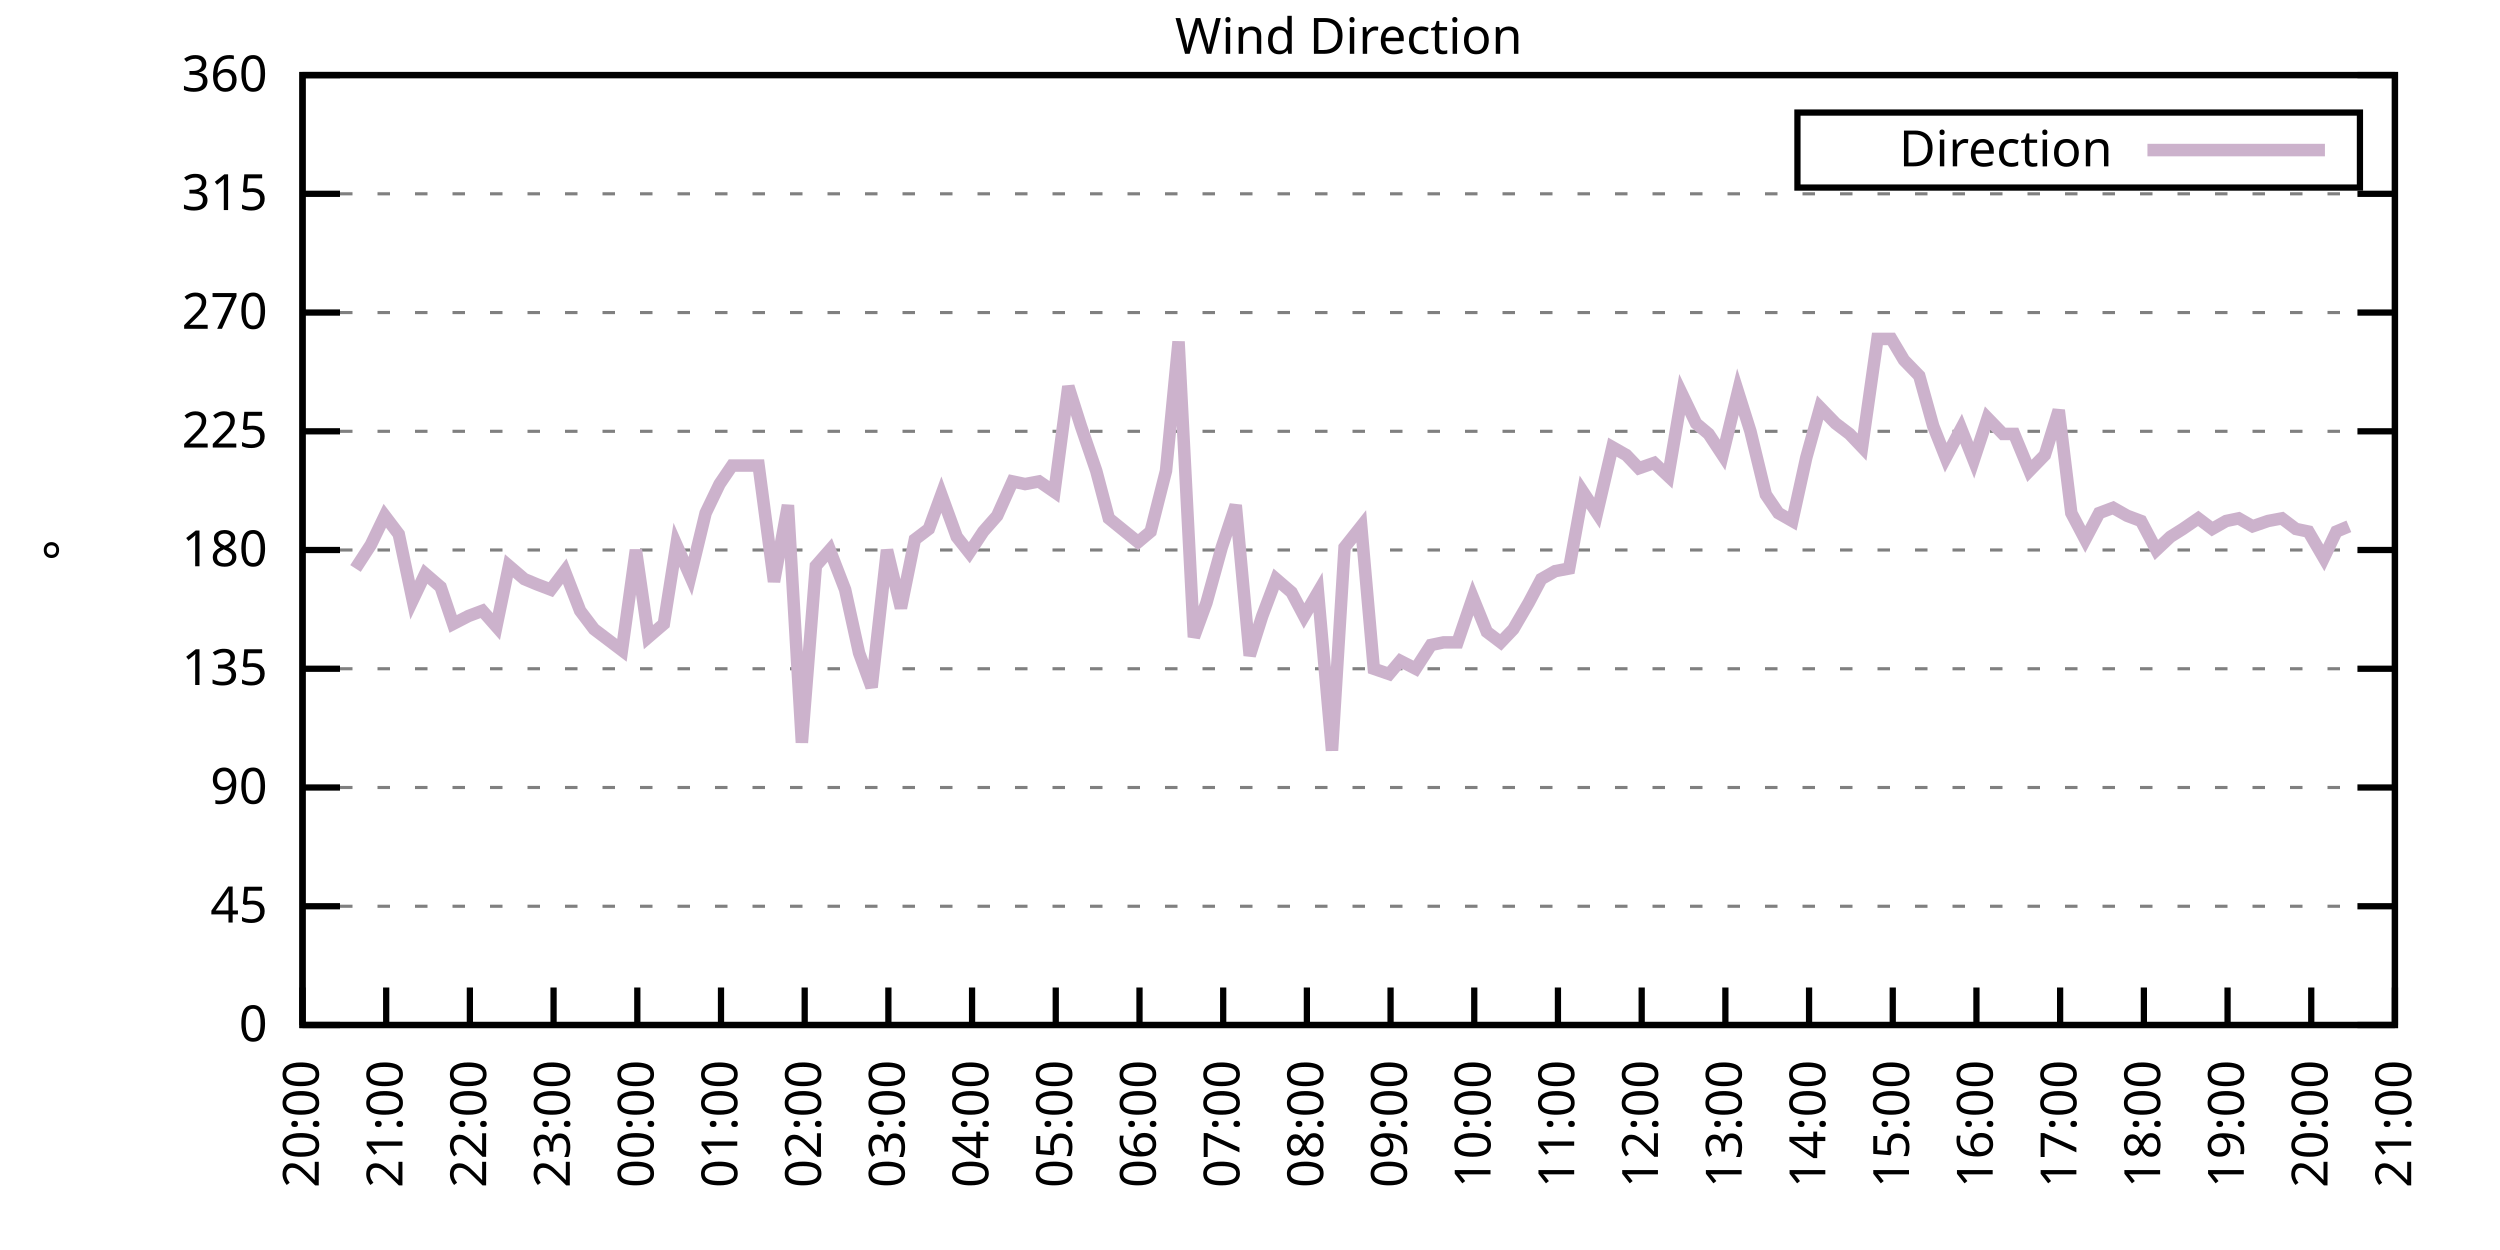
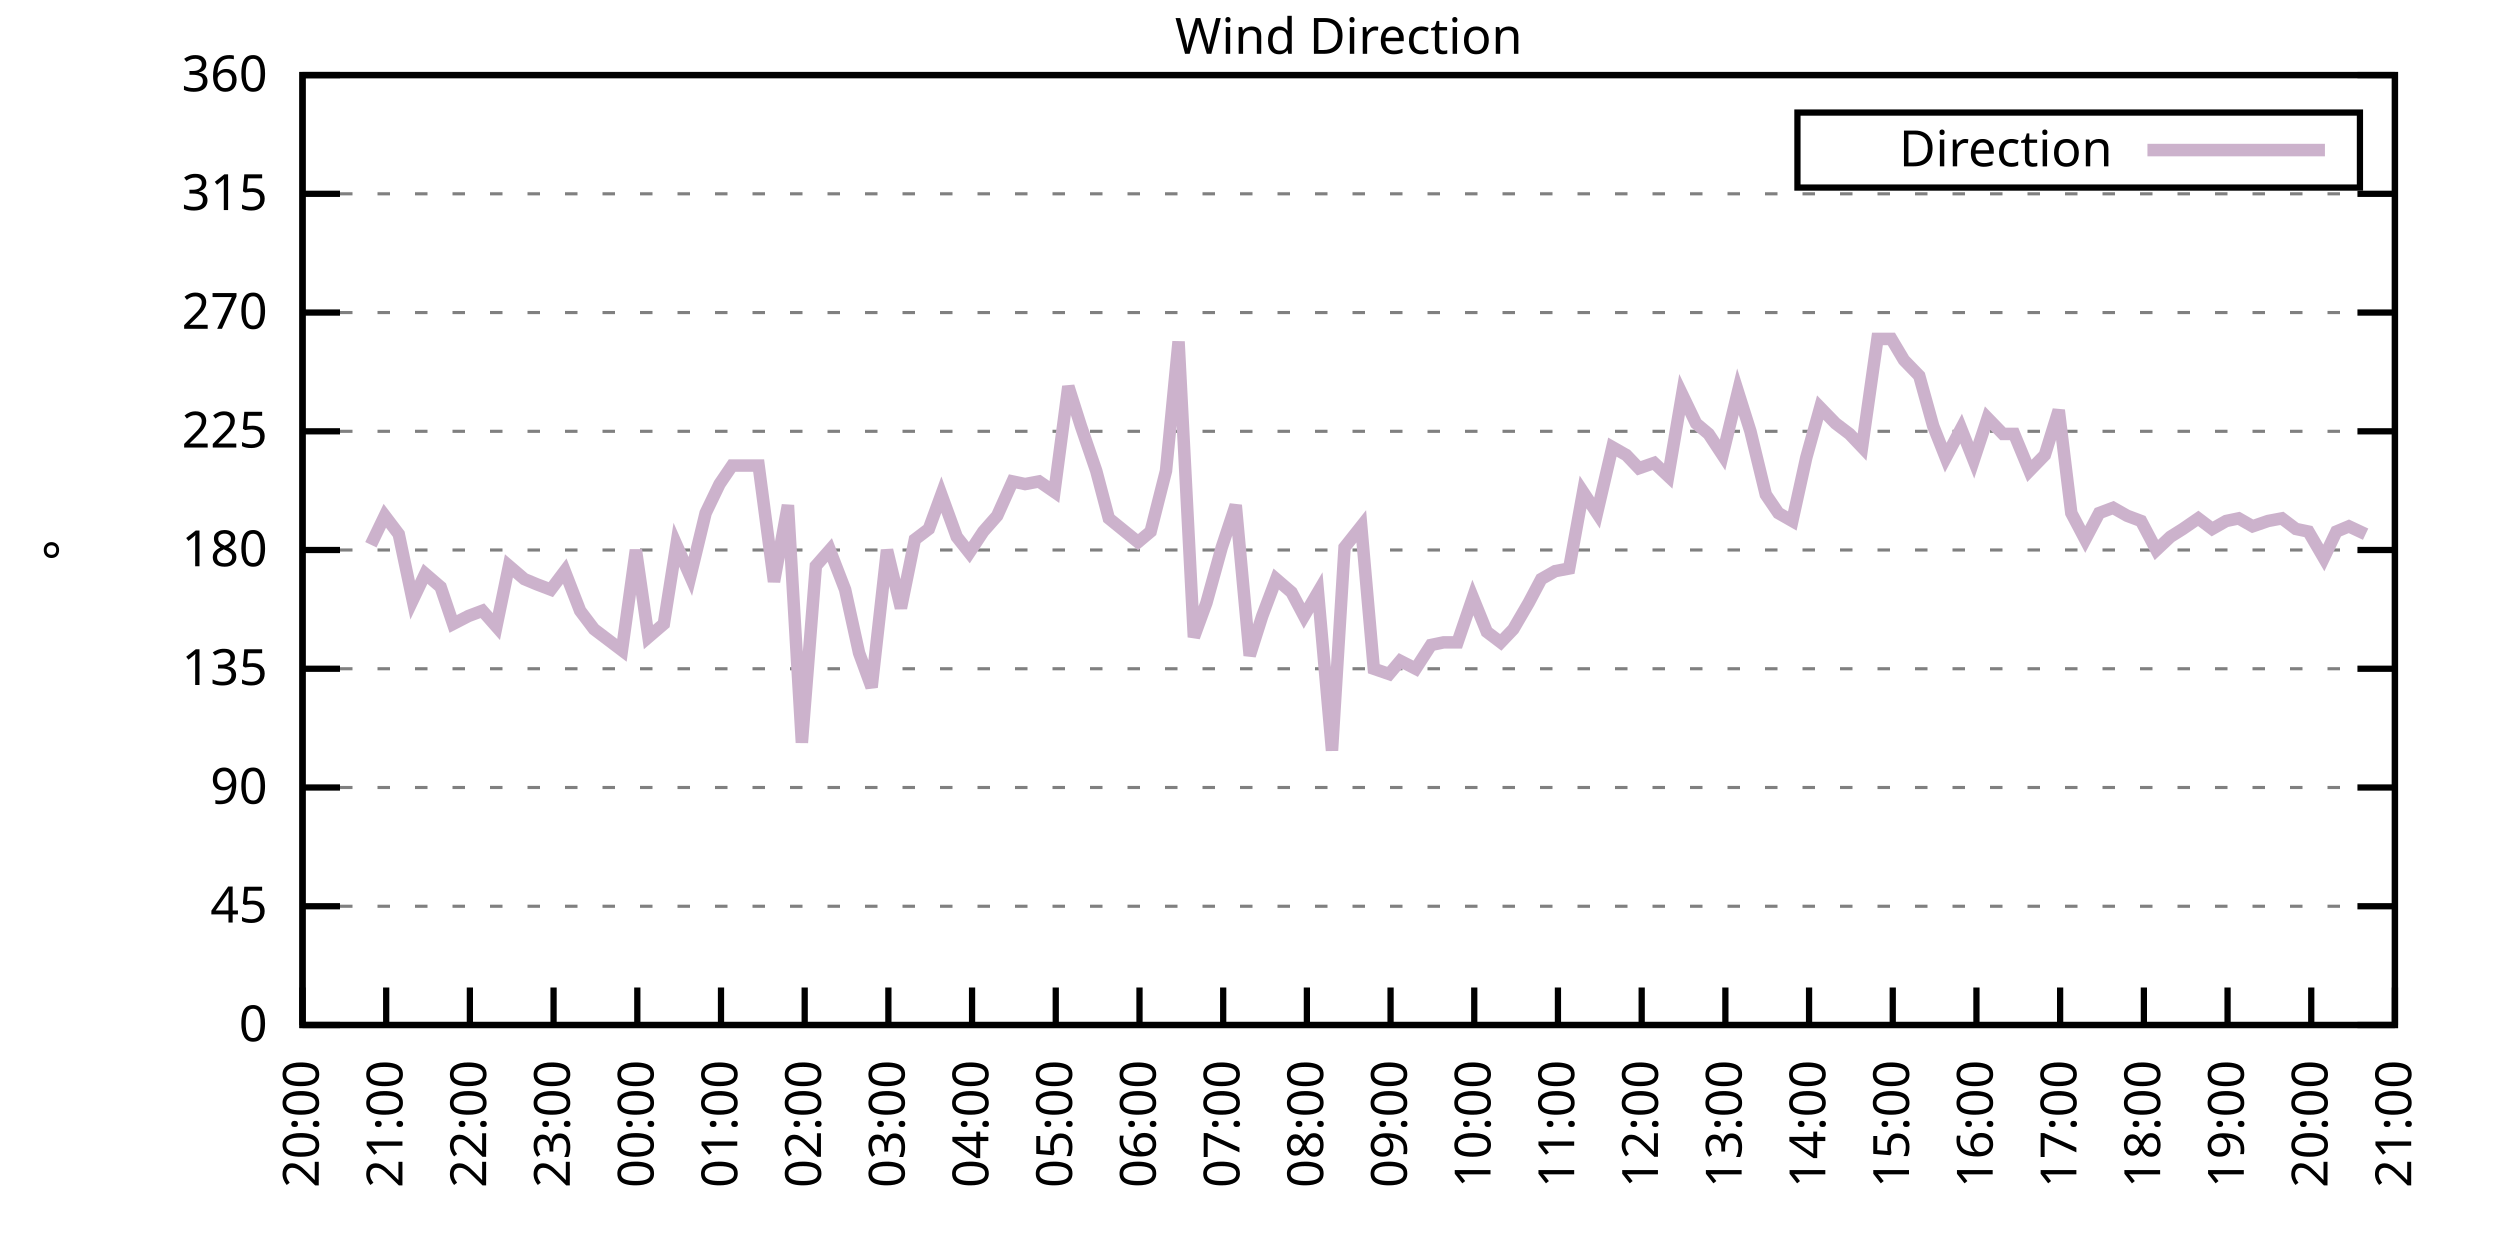
<svg xmlns="http://www.w3.org/2000/svg" xmlns:xlink="http://www.w3.org/1999/xlink" width="400" height="200" viewBox="0 0 400 200">
  <g id="gnuplot_canvas">
    <rect x="0" y="0" width="400" height="200" fill="none" />
    <defs>
      <circle id="gpDot" r="0.5" stroke-width="0.5" stroke="currentColor" />
      <path id="gpPt0" stroke-width="0.333" stroke="currentColor" d="M-1,0 h2 M0,-1 v2" />
      <path id="gpPt1" stroke-width="0.333" stroke="currentColor" d="M-1,-1 L1,1 M1,-1 L-1,1" />
      <path id="gpPt2" stroke-width="0.333" stroke="currentColor" d="M-1,0 L1,0 M0,-1 L0,1 M-1,-1 L1,1 M-1,1 L1,-1" />
      <rect id="gpPt3" stroke-width="0.333" stroke="currentColor" x="-1" y="-1" width="2" height="2" />
      <rect id="gpPt4" stroke-width="0.333" stroke="currentColor" fill="currentColor" x="-1" y="-1" width="2" height="2" />
      <circle id="gpPt5" stroke-width="0.333" stroke="currentColor" cx="0" cy="0" r="1" />
      <use xlink:href="#gpPt5" id="gpPt6" fill="currentColor" stroke="none" />
      <path id="gpPt7" stroke-width="0.333" stroke="currentColor" d="M0,-1.33 L-1.33,0.67 L1.33,0.67 z" />
      <use xlink:href="#gpPt7" id="gpPt8" fill="currentColor" stroke="none" />
      <use xlink:href="#gpPt7" id="gpPt9" stroke="currentColor" transform="rotate(180)" />
      <use xlink:href="#gpPt9" id="gpPt10" fill="currentColor" stroke="none" />
      <use xlink:href="#gpPt3" id="gpPt11" stroke="currentColor" transform="rotate(45)" />
      <use xlink:href="#gpPt11" id="gpPt12" fill="currentColor" stroke="none" />
      <path id="gpPt13" stroke-width="0.333" stroke="currentColor" d="M0,1.330 L1.265,0.411 L0.782,-1.067 L-0.782,-1.076 L-1.265,0.411 z" />
      <use xlink:href="#gpPt13" id="gpPt14" fill="currentColor" stroke="none" />
      <filter id="textbox" filterUnits="objectBoundingBox" x="0" y="0" height="1" width="1">
        <feFlood flood-color="white" flood-opacity="1" result="bgnd" />
        <feComposite in="SourceGraphic" in2="bgnd" operator="atop" />
      </filter>
      <filter id="greybox" filterUnits="objectBoundingBox" x="0" y="0" height="1" width="1">
        <feFlood flood-color="lightgrey" flood-opacity="1" result="grey" />
        <feComposite in="SourceGraphic" in2="grey" operator="atop" />
      </filter>
    </defs>
    <g fill="none" color="white" stroke="currentColor" stroke-width="1.00" stroke-linecap="butt" stroke-linejoin="miter">
</g>
    <g fill="none" color="black" stroke="currentColor" stroke-width="1.00" stroke-linecap="butt" stroke-linejoin="miter">
      <g stroke="none" shape-rendering="crispEdges">
        <polygon fill="rgb(255, 255, 255)" points="48.40,164.00 383.18,164.00 383.18,12.02 48.40,12.02 " />
      </g>
    </g>
    <g fill="none" color="black" stroke="currentColor" stroke-width="1.00" stroke-linecap="butt" stroke-linejoin="miter">
</g>
    <g fill="none" color="black" stroke="black" stroke-width="0.50" stroke-linecap="butt" stroke-linejoin="miter">
</g>
    <g fill="none" color="gray" stroke="currentColor" stroke-width="0.50" stroke-linecap="butt" stroke-linejoin="miter">
      <path stroke="gray" stroke-dasharray="2,4" class="gridline" d="M48.40,164.00 L383.19,164.00  " />
    </g>
    <g fill="none" color="gray" stroke="gray" stroke-width="1.00" stroke-linecap="butt" stroke-linejoin="miter">
</g>
    <g fill="none" color="black" stroke="currentColor" stroke-width="1.00" stroke-linecap="butt" stroke-linejoin="miter">
      <path stroke="black" d="M48.40,164.00 L54.40,164.00 M383.19,164.00 L377.19,164.00  " />
      <g transform="translate(42.80,166.60)" stroke="none" fill="black" font-family="Sans" font-size="8.00" text-anchor="end">
        <text>
          <tspan font-family="Sans"> 0</tspan>
        </text>
      </g>
    </g>
    <g fill="none" color="black" stroke="currentColor" stroke-width="1.00" stroke-linecap="butt" stroke-linejoin="miter">
</g>
    <g fill="none" color="black" stroke="black" stroke-width="0.50" stroke-linecap="butt" stroke-linejoin="miter">
</g>
    <g fill="none" color="gray" stroke="currentColor" stroke-width="0.50" stroke-linecap="butt" stroke-linejoin="miter">
      <path stroke="gray" stroke-dasharray="2,4" class="gridline" d="M48.40,145.00 L383.19,145.00  " />
    </g>
    <g fill="none" color="gray" stroke="gray" stroke-width="1.00" stroke-linecap="butt" stroke-linejoin="miter">
</g>
    <g fill="none" color="black" stroke="currentColor" stroke-width="1.00" stroke-linecap="butt" stroke-linejoin="miter">
      <path stroke="black" d="M48.40,145.00 L54.40,145.00 M383.19,145.00 L377.19,145.00  " />
      <g transform="translate(42.80,147.60)" stroke="none" fill="black" font-family="Sans" font-size="8.00" text-anchor="end">
        <text>
          <tspan font-family="Sans"> 45</tspan>
        </text>
      </g>
    </g>
    <g fill="none" color="black" stroke="currentColor" stroke-width="1.00" stroke-linecap="butt" stroke-linejoin="miter">
</g>
    <g fill="none" color="black" stroke="black" stroke-width="0.50" stroke-linecap="butt" stroke-linejoin="miter">
</g>
    <g fill="none" color="gray" stroke="currentColor" stroke-width="0.50" stroke-linecap="butt" stroke-linejoin="miter">
      <path stroke="gray" stroke-dasharray="2,4" class="gridline" d="M48.40,126.00 L383.19,126.00  " />
    </g>
    <g fill="none" color="gray" stroke="gray" stroke-width="1.00" stroke-linecap="butt" stroke-linejoin="miter">
</g>
    <g fill="none" color="black" stroke="currentColor" stroke-width="1.00" stroke-linecap="butt" stroke-linejoin="miter">
      <path stroke="black" d="M48.40,126.00 L54.40,126.00 M383.19,126.00 L377.19,126.00  " />
      <g transform="translate(42.80,128.60)" stroke="none" fill="black" font-family="Sans" font-size="8.00" text-anchor="end">
        <text>
          <tspan font-family="Sans"> 90</tspan>
        </text>
      </g>
    </g>
    <g fill="none" color="black" stroke="currentColor" stroke-width="1.00" stroke-linecap="butt" stroke-linejoin="miter">
</g>
    <g fill="none" color="black" stroke="black" stroke-width="0.50" stroke-linecap="butt" stroke-linejoin="miter">
</g>
    <g fill="none" color="gray" stroke="currentColor" stroke-width="0.50" stroke-linecap="butt" stroke-linejoin="miter">
      <path stroke="gray" stroke-dasharray="2,4" class="gridline" d="M48.40,107.00 L383.19,107.00  " />
    </g>
    <g fill="none" color="gray" stroke="gray" stroke-width="1.00" stroke-linecap="butt" stroke-linejoin="miter">
</g>
    <g fill="none" color="black" stroke="currentColor" stroke-width="1.00" stroke-linecap="butt" stroke-linejoin="miter">
      <path stroke="black" d="M48.40,107.00 L54.40,107.00 M383.19,107.00 L377.19,107.00  " />
      <g transform="translate(42.80,109.60)" stroke="none" fill="black" font-family="Sans" font-size="8.00" text-anchor="end">
        <text>
          <tspan font-family="Sans"> 135</tspan>
        </text>
      </g>
    </g>
    <g fill="none" color="black" stroke="currentColor" stroke-width="1.00" stroke-linecap="butt" stroke-linejoin="miter">
</g>
    <g fill="none" color="black" stroke="black" stroke-width="0.50" stroke-linecap="butt" stroke-linejoin="miter">
</g>
    <g fill="none" color="gray" stroke="currentColor" stroke-width="0.50" stroke-linecap="butt" stroke-linejoin="miter">
      <path stroke="gray" stroke-dasharray="2,4" class="gridline" d="M48.40,88.00 L383.19,88.00  " />
    </g>
    <g fill="none" color="gray" stroke="gray" stroke-width="1.00" stroke-linecap="butt" stroke-linejoin="miter">
</g>
    <g fill="none" color="black" stroke="currentColor" stroke-width="1.00" stroke-linecap="butt" stroke-linejoin="miter">
      <path stroke="black" d="M48.40,88.00 L54.40,88.00 M383.19,88.00 L377.19,88.00  " />
      <g transform="translate(42.80,90.60)" stroke="none" fill="black" font-family="Sans" font-size="8.00" text-anchor="end">
        <text>
          <tspan font-family="Sans"> 180</tspan>
        </text>
      </g>
    </g>
    <g fill="none" color="black" stroke="currentColor" stroke-width="1.00" stroke-linecap="butt" stroke-linejoin="miter">
</g>
    <g fill="none" color="black" stroke="black" stroke-width="0.50" stroke-linecap="butt" stroke-linejoin="miter">
</g>
    <g fill="none" color="gray" stroke="currentColor" stroke-width="0.50" stroke-linecap="butt" stroke-linejoin="miter">
      <path stroke="gray" stroke-dasharray="2,4" class="gridline" d="M48.40,69.01 L383.19,69.01  " />
    </g>
    <g fill="none" color="gray" stroke="gray" stroke-width="1.00" stroke-linecap="butt" stroke-linejoin="miter">
</g>
    <g fill="none" color="black" stroke="currentColor" stroke-width="1.00" stroke-linecap="butt" stroke-linejoin="miter">
      <path stroke="black" d="M48.40,69.01 L54.40,69.01 M383.19,69.01 L377.19,69.01  " />
      <g transform="translate(42.80,71.61)" stroke="none" fill="black" font-family="Sans" font-size="8.00" text-anchor="end">
        <text>
          <tspan font-family="Sans"> 225</tspan>
        </text>
      </g>
    </g>
    <g fill="none" color="black" stroke="currentColor" stroke-width="1.00" stroke-linecap="butt" stroke-linejoin="miter">
</g>
    <g fill="none" color="black" stroke="black" stroke-width="0.50" stroke-linecap="butt" stroke-linejoin="miter">
</g>
    <g fill="none" color="gray" stroke="currentColor" stroke-width="0.50" stroke-linecap="butt" stroke-linejoin="miter">
      <path stroke="gray" stroke-dasharray="2,4" class="gridline" d="M48.40,50.01 L383.19,50.01  " />
    </g>
    <g fill="none" color="gray" stroke="gray" stroke-width="1.00" stroke-linecap="butt" stroke-linejoin="miter">
</g>
    <g fill="none" color="black" stroke="currentColor" stroke-width="1.00" stroke-linecap="butt" stroke-linejoin="miter">
      <path stroke="black" d="M48.40,50.01 L54.40,50.01 M383.19,50.01 L377.19,50.01  " />
      <g transform="translate(42.80,52.61)" stroke="none" fill="black" font-family="Sans" font-size="8.00" text-anchor="end">
        <text>
          <tspan font-family="Sans"> 270</tspan>
        </text>
      </g>
    </g>
    <g fill="none" color="black" stroke="currentColor" stroke-width="1.00" stroke-linecap="butt" stroke-linejoin="miter">
</g>
    <g fill="none" color="black" stroke="black" stroke-width="0.50" stroke-linecap="butt" stroke-linejoin="miter">
</g>
    <g fill="none" color="gray" stroke="currentColor" stroke-width="0.50" stroke-linecap="butt" stroke-linejoin="miter">
      <path stroke="gray" stroke-dasharray="2,4" class="gridline" d="M48.40,31.01 L383.19,31.01  " />
    </g>
    <g fill="none" color="gray" stroke="gray" stroke-width="1.00" stroke-linecap="butt" stroke-linejoin="miter">
</g>
    <g fill="none" color="black" stroke="currentColor" stroke-width="1.00" stroke-linecap="butt" stroke-linejoin="miter">
      <path stroke="black" d="M48.40,31.01 L54.40,31.01 M383.19,31.01 L377.19,31.01  " />
      <g transform="translate(42.80,33.61)" stroke="none" fill="black" font-family="Sans" font-size="8.00" text-anchor="end">
        <text>
          <tspan font-family="Sans"> 315</tspan>
        </text>
      </g>
    </g>
    <g fill="none" color="black" stroke="currentColor" stroke-width="1.00" stroke-linecap="butt" stroke-linejoin="miter">
</g>
    <g fill="none" color="black" stroke="black" stroke-width="0.50" stroke-linecap="butt" stroke-linejoin="miter">
</g>
    <g fill="none" color="gray" stroke="currentColor" stroke-width="0.50" stroke-linecap="butt" stroke-linejoin="miter">
      <path stroke="gray" stroke-dasharray="2,4" class="gridline" d="M48.40,12.01 L383.19,12.01  " />
    </g>
    <g fill="none" color="gray" stroke="gray" stroke-width="1.00" stroke-linecap="butt" stroke-linejoin="miter">
</g>
    <g fill="none" color="black" stroke="currentColor" stroke-width="1.00" stroke-linecap="butt" stroke-linejoin="miter">
      <path stroke="black" d="M48.40,12.01 L54.40,12.01 M383.19,12.01 L377.19,12.01  " />
      <g transform="translate(42.80,14.61)" stroke="none" fill="black" font-family="Sans" font-size="8.00" text-anchor="end">
        <text>
          <tspan font-family="Sans"> 360</tspan>
        </text>
      </g>
    </g>
    <g fill="none" color="black" stroke="currentColor" stroke-width="1.00" stroke-linecap="butt" stroke-linejoin="miter">
      <path stroke="black" d="M48.40,164.00 L48.40,158.00  " />
      <g transform="translate(51.00,169.60) rotate(270.00)" stroke="none" fill="black" font-family="Sans" font-size="8.00" text-anchor="end">
        <text>
          <tspan font-family="Sans">20:00</tspan>
        </text>
      </g>
    </g>
    <g fill="none" color="black" stroke="currentColor" stroke-width="1.00" stroke-linecap="butt" stroke-linejoin="miter">
      <path stroke="black" d="M61.79,164.00 L61.79,158.00  " />
      <g transform="translate(64.39,169.60) rotate(270.00)" stroke="none" fill="black" font-family="Sans" font-size="8.00" text-anchor="end">
        <text>
          <tspan font-family="Sans">21:00</tspan>
        </text>
      </g>
    </g>
    <g fill="none" color="black" stroke="currentColor" stroke-width="1.00" stroke-linecap="butt" stroke-linejoin="miter">
      <path stroke="black" d="M75.18,164.00 L75.18,158.00  " />
      <g transform="translate(77.78,169.60) rotate(270.00)" stroke="none" fill="black" font-family="Sans" font-size="8.00" text-anchor="end">
        <text>
          <tspan font-family="Sans">22:00</tspan>
        </text>
      </g>
    </g>
    <g fill="none" color="black" stroke="currentColor" stroke-width="1.00" stroke-linecap="butt" stroke-linejoin="miter">
      <path stroke="black" d="M88.57,164.00 L88.57,158.00  " />
      <g transform="translate(91.17,169.60) rotate(270.00)" stroke="none" fill="black" font-family="Sans" font-size="8.00" text-anchor="end">
        <text>
          <tspan font-family="Sans">23:00</tspan>
        </text>
      </g>
    </g>
    <g fill="none" color="black" stroke="currentColor" stroke-width="1.00" stroke-linecap="butt" stroke-linejoin="miter">
      <path stroke="black" d="M101.97,164.00 L101.97,158.00  " />
      <g transform="translate(104.57,169.60) rotate(270.00)" stroke="none" fill="black" font-family="Sans" font-size="8.00" text-anchor="end">
        <text>
          <tspan font-family="Sans">00:00</tspan>
        </text>
      </g>
    </g>
    <g fill="none" color="black" stroke="currentColor" stroke-width="1.00" stroke-linecap="butt" stroke-linejoin="miter">
      <path stroke="black" d="M115.36,164.00 L115.36,158.00  " />
      <g transform="translate(117.96,169.60) rotate(270.00)" stroke="none" fill="black" font-family="Sans" font-size="8.00" text-anchor="end">
        <text>
          <tspan font-family="Sans">01:00</tspan>
        </text>
      </g>
    </g>
    <g fill="none" color="black" stroke="currentColor" stroke-width="1.00" stroke-linecap="butt" stroke-linejoin="miter">
      <path stroke="black" d="M128.75,164.00 L128.75,158.00  " />
      <g transform="translate(131.35,169.60) rotate(270.00)" stroke="none" fill="black" font-family="Sans" font-size="8.00" text-anchor="end">
        <text>
          <tspan font-family="Sans">02:00</tspan>
        </text>
      </g>
    </g>
    <g fill="none" color="black" stroke="currentColor" stroke-width="1.00" stroke-linecap="butt" stroke-linejoin="miter">
      <path stroke="black" d="M142.14,164.00 L142.14,158.00  " />
      <g transform="translate(144.74,169.60) rotate(270.00)" stroke="none" fill="black" font-family="Sans" font-size="8.00" text-anchor="end">
        <text>
          <tspan font-family="Sans">03:00</tspan>
        </text>
      </g>
    </g>
    <g fill="none" color="black" stroke="currentColor" stroke-width="1.00" stroke-linecap="butt" stroke-linejoin="miter">
      <path stroke="black" d="M155.53,164.00 L155.53,158.00  " />
      <g transform="translate(158.13,169.60) rotate(270.00)" stroke="none" fill="black" font-family="Sans" font-size="8.00" text-anchor="end">
        <text>
          <tspan font-family="Sans">04:00</tspan>
        </text>
      </g>
    </g>
    <g fill="none" color="black" stroke="currentColor" stroke-width="1.00" stroke-linecap="butt" stroke-linejoin="miter">
      <path stroke="black" d="M168.92,164.00 L168.92,158.00  " />
      <g transform="translate(171.52,169.60) rotate(270.00)" stroke="none" fill="black" font-family="Sans" font-size="8.00" text-anchor="end">
        <text>
          <tspan font-family="Sans">05:00</tspan>
        </text>
      </g>
    </g>
    <g fill="none" color="black" stroke="currentColor" stroke-width="1.00" stroke-linecap="butt" stroke-linejoin="miter">
      <path stroke="black" d="M182.32,164.00 L182.32,158.00  " />
      <g transform="translate(184.92,169.60) rotate(270.00)" stroke="none" fill="black" font-family="Sans" font-size="8.00" text-anchor="end">
        <text>
          <tspan font-family="Sans">06:00</tspan>
        </text>
      </g>
    </g>
    <g fill="none" color="black" stroke="currentColor" stroke-width="1.00" stroke-linecap="butt" stroke-linejoin="miter">
      <path stroke="black" d="M195.71,164.00 L195.71,158.00  " />
      <g transform="translate(198.31,169.60) rotate(270.00)" stroke="none" fill="black" font-family="Sans" font-size="8.00" text-anchor="end">
        <text>
          <tspan font-family="Sans">07:00</tspan>
        </text>
      </g>
    </g>
    <g fill="none" color="black" stroke="currentColor" stroke-width="1.00" stroke-linecap="butt" stroke-linejoin="miter">
      <path stroke="black" d="M209.10,164.00 L209.10,158.00  " />
      <g transform="translate(211.70,169.60) rotate(270.00)" stroke="none" fill="black" font-family="Sans" font-size="8.00" text-anchor="end">
        <text>
          <tspan font-family="Sans">08:00</tspan>
        </text>
      </g>
    </g>
    <g fill="none" color="black" stroke="currentColor" stroke-width="1.00" stroke-linecap="butt" stroke-linejoin="miter">
      <path stroke="black" d="M222.49,164.00 L222.49,158.00  " />
      <g transform="translate(225.09,169.60) rotate(270.00)" stroke="none" fill="black" font-family="Sans" font-size="8.00" text-anchor="end">
        <text>
          <tspan font-family="Sans">09:00</tspan>
        </text>
      </g>
    </g>
    <g fill="none" color="black" stroke="currentColor" stroke-width="1.00" stroke-linecap="butt" stroke-linejoin="miter">
      <path stroke="black" d="M235.88,164.00 L235.88,158.00  " />
      <g transform="translate(238.48,169.60) rotate(270.00)" stroke="none" fill="black" font-family="Sans" font-size="8.00" text-anchor="end">
        <text>
          <tspan font-family="Sans">10:00</tspan>
        </text>
      </g>
    </g>
    <g fill="none" color="black" stroke="currentColor" stroke-width="1.00" stroke-linecap="butt" stroke-linejoin="miter">
      <path stroke="black" d="M249.27,164.00 L249.27,158.00  " />
      <g transform="translate(251.87,169.60) rotate(270.00)" stroke="none" fill="black" font-family="Sans" font-size="8.00" text-anchor="end">
        <text>
          <tspan font-family="Sans">11:00</tspan>
        </text>
      </g>
    </g>
    <g fill="none" color="black" stroke="currentColor" stroke-width="1.00" stroke-linecap="butt" stroke-linejoin="miter">
      <path stroke="black" d="M262.67,164.00 L262.67,158.00  " />
      <g transform="translate(265.27,169.60) rotate(270.00)" stroke="none" fill="black" font-family="Sans" font-size="8.00" text-anchor="end">
        <text>
          <tspan font-family="Sans">12:00</tspan>
        </text>
      </g>
    </g>
    <g fill="none" color="black" stroke="currentColor" stroke-width="1.00" stroke-linecap="butt" stroke-linejoin="miter">
      <path stroke="black" d="M276.06,164.00 L276.06,158.00  " />
      <g transform="translate(278.66,169.60) rotate(270.00)" stroke="none" fill="black" font-family="Sans" font-size="8.00" text-anchor="end">
        <text>
          <tspan font-family="Sans">13:00</tspan>
        </text>
      </g>
    </g>
    <g fill="none" color="black" stroke="currentColor" stroke-width="1.00" stroke-linecap="butt" stroke-linejoin="miter">
      <path stroke="black" d="M289.45,164.00 L289.45,158.00  " />
      <g transform="translate(292.05,169.60) rotate(270.00)" stroke="none" fill="black" font-family="Sans" font-size="8.00" text-anchor="end">
        <text>
          <tspan font-family="Sans">14:00</tspan>
        </text>
      </g>
    </g>
    <g fill="none" color="black" stroke="currentColor" stroke-width="1.00" stroke-linecap="butt" stroke-linejoin="miter">
      <path stroke="black" d="M302.84,164.00 L302.84,158.00  " />
      <g transform="translate(305.44,169.60) rotate(270.00)" stroke="none" fill="black" font-family="Sans" font-size="8.00" text-anchor="end">
        <text>
          <tspan font-family="Sans">15:00</tspan>
        </text>
      </g>
    </g>
    <g fill="none" color="black" stroke="currentColor" stroke-width="1.00" stroke-linecap="butt" stroke-linejoin="miter">
      <path stroke="black" d="M316.23,164.00 L316.23,158.00  " />
      <g transform="translate(318.83,169.60) rotate(270.00)" stroke="none" fill="black" font-family="Sans" font-size="8.00" text-anchor="end">
        <text>
          <tspan font-family="Sans">16:00</tspan>
        </text>
      </g>
    </g>
    <g fill="none" color="black" stroke="currentColor" stroke-width="1.00" stroke-linecap="butt" stroke-linejoin="miter">
      <path stroke="black" d="M329.62,164.00 L329.62,158.00  " />
      <g transform="translate(332.22,169.60) rotate(270.00)" stroke="none" fill="black" font-family="Sans" font-size="8.00" text-anchor="end">
        <text>
          <tspan font-family="Sans">17:00</tspan>
        </text>
      </g>
    </g>
    <g fill="none" color="black" stroke="currentColor" stroke-width="1.00" stroke-linecap="butt" stroke-linejoin="miter">
      <path stroke="black" d="M343.02,164.00 L343.02,158.00  " />
      <g transform="translate(345.62,169.60) rotate(270.00)" stroke="none" fill="black" font-family="Sans" font-size="8.00" text-anchor="end">
        <text>
          <tspan font-family="Sans">18:00</tspan>
        </text>
      </g>
    </g>
    <g fill="none" color="black" stroke="currentColor" stroke-width="1.00" stroke-linecap="butt" stroke-linejoin="miter">
      <path stroke="black" d="M356.41,164.00 L356.41,158.00  " />
      <g transform="translate(359.01,169.60) rotate(270.00)" stroke="none" fill="black" font-family="Sans" font-size="8.00" text-anchor="end">
        <text>
          <tspan font-family="Sans">19:00</tspan>
        </text>
      </g>
    </g>
    <g fill="none" color="black" stroke="currentColor" stroke-width="1.00" stroke-linecap="butt" stroke-linejoin="miter">
      <path stroke="black" d="M369.80,164.00 L369.80,158.00  " />
      <g transform="translate(372.40,169.60) rotate(270.00)" stroke="none" fill="black" font-family="Sans" font-size="8.00" text-anchor="end">
        <text>
          <tspan font-family="Sans">20:00</tspan>
        </text>
      </g>
    </g>
    <g fill="none" color="black" stroke="currentColor" stroke-width="1.00" stroke-linecap="butt" stroke-linejoin="miter">
      <path stroke="black" d="M383.19,164.00 L383.19,158.00  " />
      <g transform="translate(385.79,169.60) rotate(270.00)" stroke="none" fill="black" font-family="Sans" font-size="8.00" text-anchor="end">
        <text>
          <tspan font-family="Sans">21:00</tspan>
        </text>
      </g>
    </g>
    <g fill="none" color="black" stroke="currentColor" stroke-width="1.00" stroke-linecap="butt" stroke-linejoin="miter">
</g>
    <g fill="none" color="black" stroke="currentColor" stroke-width="1.00" stroke-linecap="butt" stroke-linejoin="miter">
      <path stroke="black" d="M48.40,12.01 L48.40,164.00 L383.19,164.00 L383.19,12.01 L48.40,12.01 Z  " />
    </g>
    <g fill="none" color="black" stroke="currentColor" stroke-width="1.00" stroke-linecap="butt" stroke-linejoin="miter">
</g>
    <g fill="none" color="black" stroke="currentColor" stroke-width="1.00" stroke-linecap="butt" stroke-linejoin="miter">
      <path stroke="black" d="M287.59,30.01 L287.59,18.01 L377.59,18.01 L377.59,30.01 L287.59,30.01 Z  " />
    </g>
    <g id="Wind_direction_plot_1">
      <g fill="none" color="white" stroke="black" stroke-width="2.00" stroke-linecap="butt" stroke-linejoin="miter">
</g>
      <g fill="none" color="black" stroke="currentColor" stroke-width="2.00" stroke-linecap="butt" stroke-linejoin="miter">
        <g transform="translate(337.99,26.61)" stroke="none" fill="black" font-family="Sans" font-size="8.00" text-anchor="end">
          <text>
            <tspan font-family="Sans">Direction</tspan>
          </text>
        </g>
      </g>
      <g fill="none" color="black" stroke="currentColor" stroke-width="2.00" stroke-linecap="butt" stroke-linejoin="miter">
-         <path stroke="rgb(204, 178, 204)" d="M343.59,24.01 L371.99,24.01 M56.88,90.96 L59.34,87.16 L61.57,82.52 L63.80,85.47 L66.03,96.03 L68.04,91.80   L70.50,93.92 L72.50,99.83 L74.96,98.56 L77.19,97.72 L79.42,100.25 L81.43,90.54 L83.89,92.65 L85.90,93.49   L88.13,94.34 L90.36,91.38 L92.82,97.72 L95.05,100.67 L99.51,104.05 L101.74,88.00 L103.75,101.94 L106.21,99.83   L108.22,87.16 L110.45,92.23 L112.90,82.09 L115.13,77.45 L117.14,74.49 L119.38,74.49 L121.38,74.49 L123.84,93.07   L126.07,80.83 L128.30,118.83 L130.54,90.54 L132.77,88.00 L135.22,94.34 L137.45,104.47 L139.46,109.96 L141.92,88.00   L144.15,97.29 L146.38,86.32 L148.61,84.63 L150.62,79.14 L153.08,85.89 L155.09,88.43 L157.32,85.05 L159.55,82.52   L162.01,77.03 L164.01,77.45 L166.25,77.03 L168.70,78.72 L170.93,61.83 L172.94,68.16 L175.40,75.34 L177.41,82.94   L182.09,86.74 L184.10,85.05 L186.56,75.34 L188.57,54.65 L191.02,101.94 L193.03,96.45 L195.48,87.58 L197.72,80.83   L199.95,104.89 L201.96,98.56 L204.19,92.65 L206.64,94.76 L208.65,98.56 L210.88,94.76 L213.12,120.09 L215.13,87.58   L217.80,84.21 L219.81,107.00 L222.27,107.85 L224.05,105.74 L226.51,107.00 L228.96,103.20 L230.97,102.78 L233.20,102.78   L235.66,95.60 L237.89,101.09 L240.12,102.78 L242.13,100.67 L244.59,96.45 L246.60,92.65 L248.83,91.38 L251.06,90.96   L253.29,78.72 L255.52,82.09 L257.98,71.54 L260.21,72.81 L262.22,74.92 L264.67,74.07 L266.91,76.18 L269.14,63.10   L271.37,67.74 L273.38,69.43 L275.61,72.81 L278.07,62.67 L280.07,69.01 L282.53,79.14 L284.54,82.09 L286.77,83.36   L289.00,73.23 L291.23,65.21 L293.69,67.74 L295.92,69.43 L297.93,71.54 L300.39,54.23 L302.62,54.23 L304.63,57.61   L307.08,60.14 L309.31,68.16 L311.32,73.23 L313.78,68.58 L315.79,73.65 L318.02,66.90 L320.47,69.43 L322.26,69.43   L324.71,75.34 L327.17,72.81 L329.40,65.63 L331.41,82.09 L333.64,86.32 L335.87,82.09 L338.10,81.25 L340.34,82.52   L342.57,83.36 L345.02,88.00 L347.26,85.89 L349.26,84.63 L351.72,82.94 L353.95,84.63 L356.18,83.36 L358.19,82.94   L360.42,84.21 L362.88,83.36 L365.11,82.94 L367.34,84.63 L369.35,85.05 L371.81,89.27 L373.82,85.05 L375.82,84.21    " />
+         <path stroke="rgb(204, 178, 204)" d="M343.59,24.01 L371.99,24.01 M59.34,87.16 L61.57,82.52 L63.80,85.47 L66.03,96.03 L68.04,91.80 L70.50,93.92   L72.50,99.83 L74.96,98.56 L77.19,97.72 L79.42,100.25 L81.43,90.54 L83.89,92.65 L85.90,93.49 L88.13,94.34   L90.36,91.38 L92.82,97.72 L95.05,100.67 L99.51,104.05 L101.74,88.00 L103.75,101.94 L106.21,99.83 L108.22,87.16   L110.45,92.23 L112.90,82.09 L115.13,77.45 L117.14,74.49 L119.38,74.49 L121.38,74.49 L123.84,93.07 L126.07,80.83   L128.30,118.83 L130.54,90.54 L132.77,88.00 L135.22,94.34 L137.45,104.47 L139.46,109.96 L141.92,88.00 L144.15,97.29   L146.38,86.32 L148.61,84.63 L150.62,79.14 L153.08,85.89 L155.09,88.43 L157.32,85.05 L159.55,82.52 L162.01,77.03   L164.01,77.45 L166.25,77.03 L168.70,78.72 L170.93,61.83 L172.94,68.16 L175.40,75.34 L177.41,82.94 L182.09,86.74   L184.10,85.05 L186.56,75.34 L188.57,54.65 L191.02,101.94 L193.03,96.45 L195.48,87.58 L197.72,80.83 L199.95,104.89   L201.96,98.56 L204.19,92.65 L206.64,94.76 L208.65,98.56 L210.88,94.76 L213.12,120.09 L215.13,87.58 L217.80,84.21   L219.81,107.00 L222.27,107.85 L224.05,105.74 L226.51,107.00 L228.96,103.20 L230.97,102.78 L233.20,102.78 L235.66,95.60   L237.89,101.09 L240.12,102.78 L242.13,100.67 L244.59,96.45 L246.60,92.65 L248.83,91.38 L251.06,90.96 L253.29,78.72   L255.52,82.09 L257.98,71.54 L260.21,72.81 L262.22,74.92 L264.67,74.07 L266.91,76.18 L269.14,63.10 L271.37,67.74   L273.38,69.43 L275.61,72.81 L278.07,62.67 L280.07,69.01 L282.53,79.14 L284.54,82.09 L286.77,83.36 L289.00,73.23   L291.23,65.21 L293.69,67.74 L295.92,69.43 L297.93,71.54 L300.39,54.23 L302.62,54.23 L304.63,57.61 L307.08,60.14   L309.31,68.16 L311.32,73.23 L313.78,68.58 L315.79,73.65 L318.02,66.90 L320.47,69.43 L322.26,69.43 L324.71,75.34   L327.17,72.81 L329.40,65.63 L331.41,82.09 L333.64,86.32 L335.87,82.09 L338.10,81.25 L340.34,82.52 L342.57,83.36   L345.02,88.00 L347.26,85.89 L349.26,84.63 L351.72,82.94 L353.95,84.63 L356.18,83.36 L358.19,82.94 L360.42,84.21   L362.88,83.36 L365.11,82.94 L367.34,84.63 L369.35,85.05 L371.81,89.27 L373.82,85.05 L375.82,84.21 L378.50,85.47    " />
      </g>
    </g>
    <g fill="none" color="black" stroke="currentColor" stroke-width="2.00" stroke-linecap="butt" stroke-linejoin="miter">
</g>
    <g fill="none" color="black" stroke="black" stroke-width="1.00" stroke-linecap="butt" stroke-linejoin="miter">
</g>
    <g fill="none" color="black" stroke="currentColor" stroke-width="1.00" stroke-linecap="butt" stroke-linejoin="miter">
      <path stroke="black" d="M48.40,12.01 L48.40,164.00 L383.19,164.00 L383.19,12.01 L48.40,12.01 Z  " />
      <g transform="translate(12.80,88.01) rotate(270.00)" stroke="none" fill="black" font-family="Sans" font-size="8.00" text-anchor="middle">
        <text>
          <tspan font-family="Sans">°</tspan>
        </text>
      </g>
    </g>
    <g fill="none" color="black" stroke="currentColor" stroke-width="1.00" stroke-linecap="butt" stroke-linejoin="miter">
</g>
    <g fill="none" color="black" stroke="currentColor" stroke-width="1.00" stroke-linecap="butt" stroke-linejoin="miter">
      <g transform="translate(215.79,8.61)" stroke="none" fill="black" font-family="Sans" font-size="8.00" text-anchor="middle">
        <text>
          <tspan font-family="Sans">Wind Direction</tspan>
        </text>
      </g>
    </g>
    <g fill="none" color="black" stroke="currentColor" stroke-width="1.00" stroke-linecap="butt" stroke-linejoin="miter">
</g>
  </g>
</svg>
